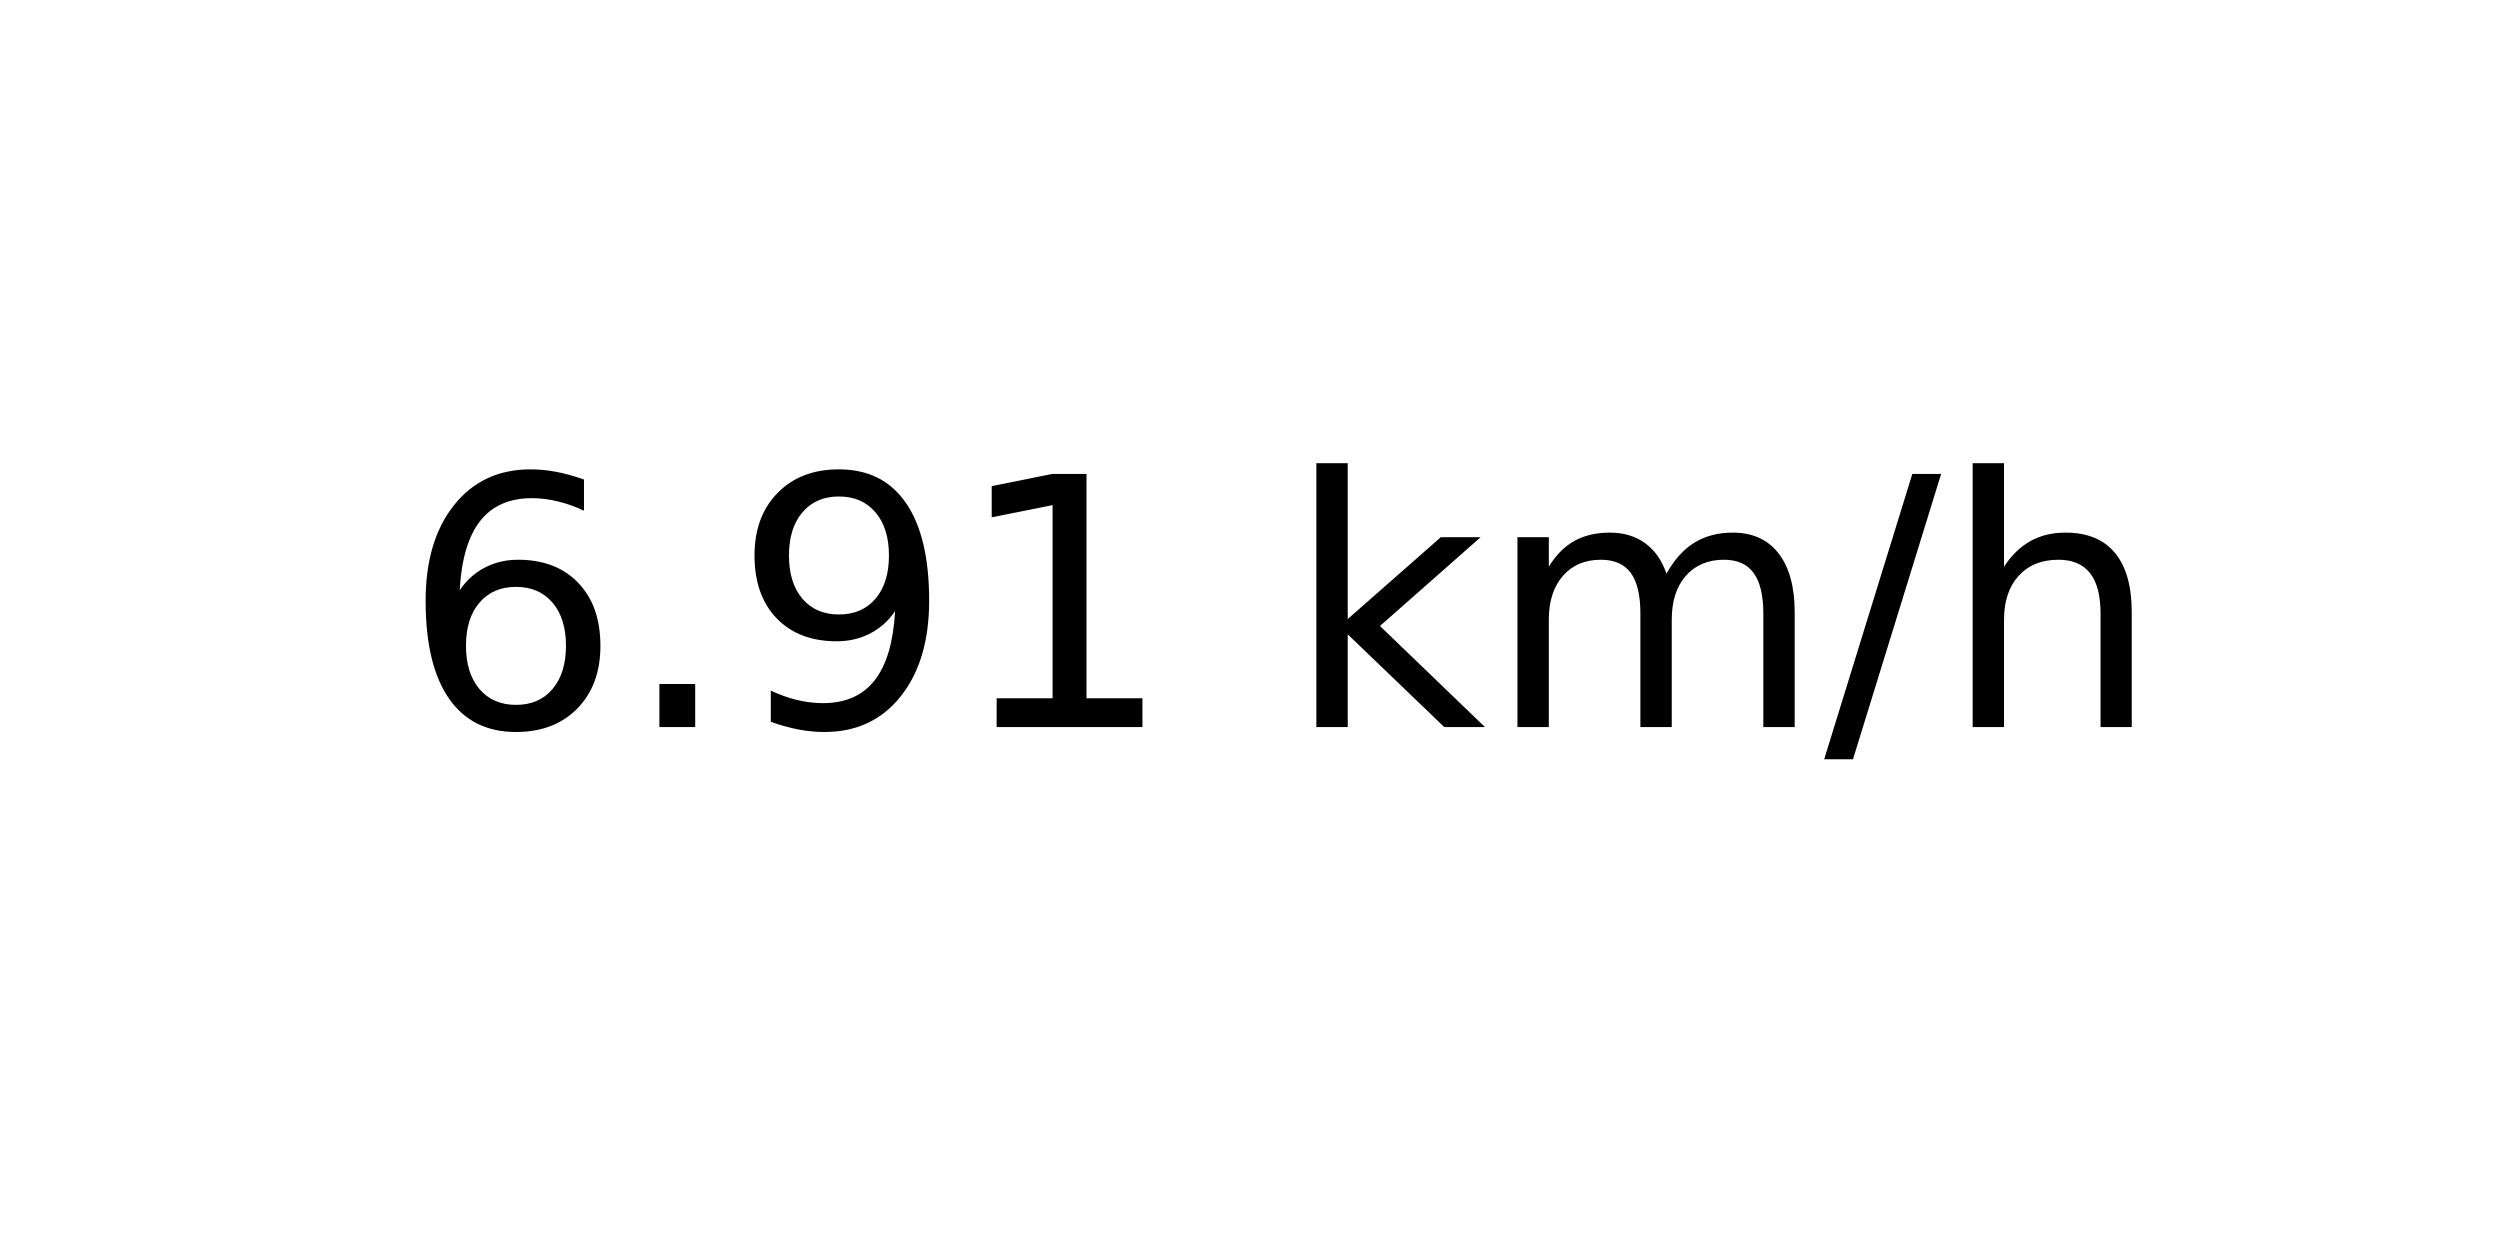
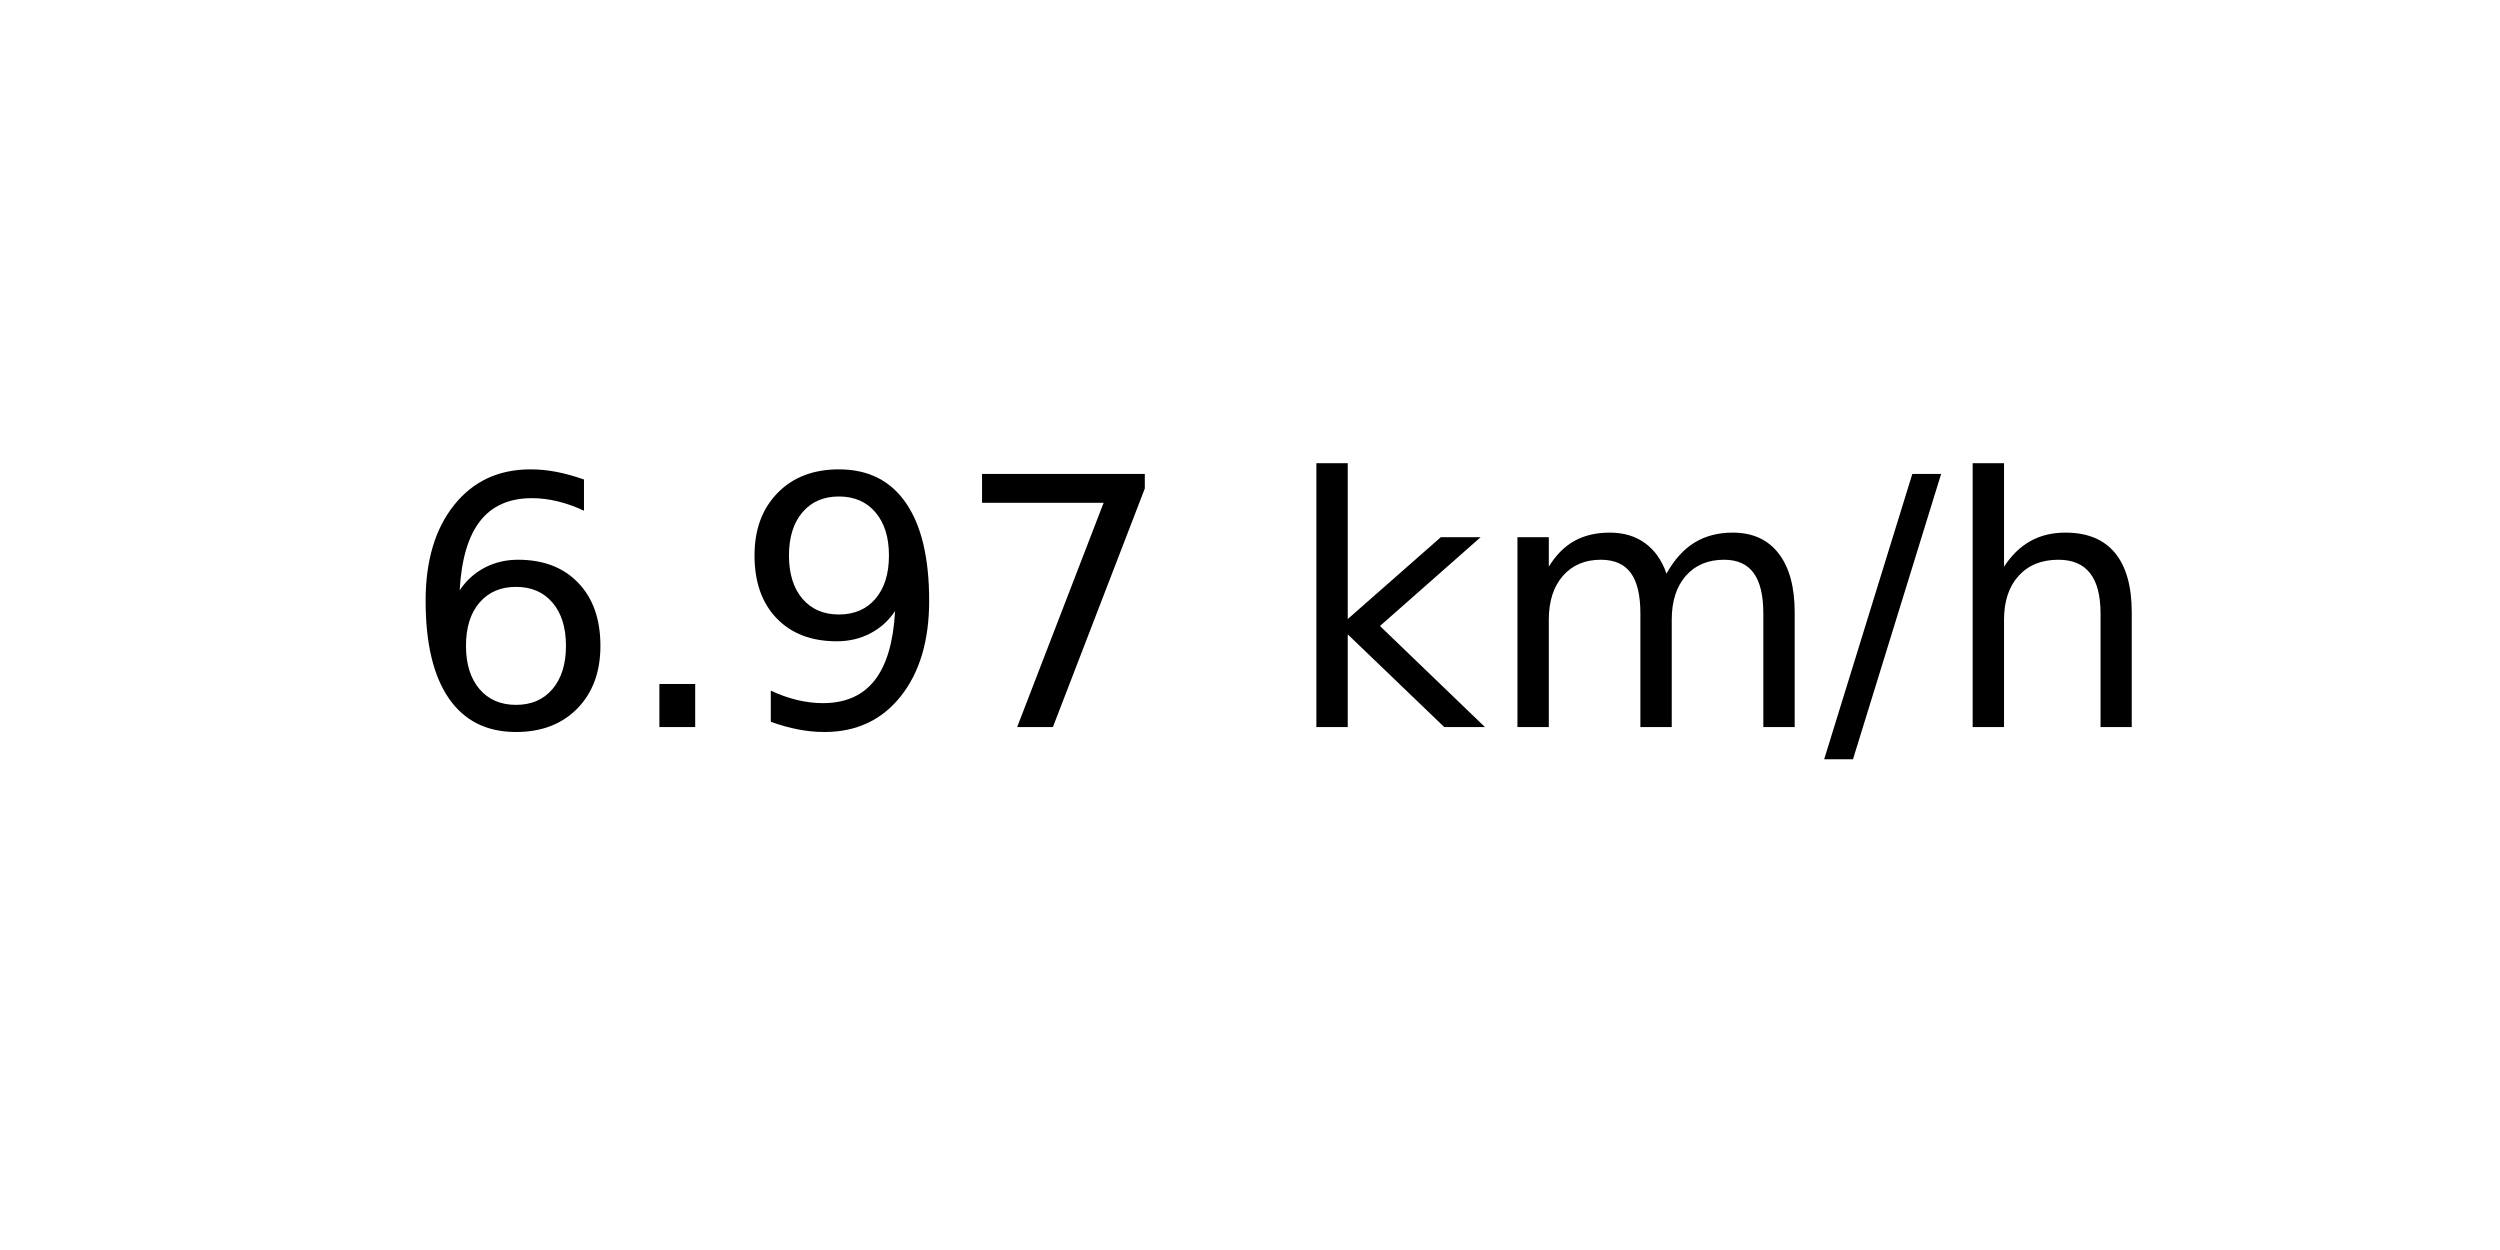
<svg xmlns="http://www.w3.org/2000/svg" xmlns:xlink="http://www.w3.org/1999/xlink" width="72pt" height="36pt" viewBox="0 0 72 36" version="1.1">
  <defs>
    <style type="text/css">*{stroke-linejoin: round; stroke-linecap: butt}</style>
  </defs>
  <g id="figure_1">
    <g id="axes_1">
      <g id="text_1">
        <g transform="translate(11.55937 20.93937) scale(0.1 -0.1)">
          <defs>
            <path id="DejaVuSans-36" d="M 2113 2584  Q 1688 2584 1439 2293  Q 1191 2003 1191 1497  Q 1191 994 1439 701  Q 1688 409 2113 409  Q 2538 409 2786 701  Q 3034 994 3034 1497  Q 3034 2003 2786 2293  Q 2538 2584 2113 2584  z M 3366 4563  L 3366 3988  Q 3128 4100 2886 4159  Q 2644 4219 2406 4219  Q 1781 4219 1451 3797  Q 1122 3375 1075 2522  Q 1259 2794 1537 2939  Q 1816 3084 2150 3084  Q 2853 3084 3261 2657  Q 3669 2231 3669 1497  Q 3669 778 3244 343  Q 2819 -91 2113 -91  Q 1303 -91 875 529  Q 447 1150 447 2328  Q 447 3434 972 4092  Q 1497 4750 2381 4750  Q 2619 4750 2861 4703  Q 3103 4656 3366 4563  z " transform="scale(0.015625)" />
            <path id="DejaVuSans-2e" d="M 684 794  L 1344 794  L 1344 0  L 684 0  L 684 794  z " transform="scale(0.015625)" />
            <path id="DejaVuSans-39" d="M 703 97  L 703 672  Q 941 559 1184 500  Q 1428 441 1663 441  Q 2288 441 2617 861  Q 2947 1281 2994 2138  Q 2813 1869 2534 1725  Q 2256 1581 1919 1581  Q 1219 1581 811 2004  Q 403 2428 403 3163  Q 403 3881 828 4315  Q 1253 4750 1959 4750  Q 2769 4750 3195 4129  Q 3622 3509 3622 2328  Q 3622 1225 3098 567  Q 2575 -91 1691 -91  Q 1453 -91 1209 -44  Q 966 3 703 97  z M 1959 2075  Q 2384 2075 2632 2365  Q 2881 2656 2881 3163  Q 2881 3666 2632 3958  Q 2384 4250 1959 4250  Q 1534 4250 1286 3958  Q 1038 3666 1038 3163  Q 1038 2656 1286 2365  Q 1534 2075 1959 2075  z " transform="scale(0.015625)" />
-             <path id="DejaVuSans-31" d="M 794 531  L 1825 531  L 1825 4091  L 703 3866  L 703 4441  L 1819 4666  L 2450 4666  L 2450 531  L 3481 531  L 3481 0  L 794 0  L 794 531  z " transform="scale(0.015625)" />
+             <path id="DejaVuSans-37" d="M 525 4666  L 3525 4666  L 3525 4397  L 1831 0  L 1172 0  L 2766 4134  L 525 4134  L 525 4666  z " transform="scale(0.015625)" />
            <path id="DejaVuSans-20" transform="scale(0.015625)" />
            <path id="DejaVuSans-6b" d="M 581 4863  L 1159 4863  L 1159 1991  L 2875 3500  L 3609 3500  L 1753 1863  L 3688 0  L 2938 0  L 1159 1709  L 1159 0  L 581 0  L 581 4863  z " transform="scale(0.015625)" />
            <path id="DejaVuSans-6d" d="M 3328 2828  Q 3544 3216 3844 3400  Q 4144 3584 4550 3584  Q 5097 3584 5394 3201  Q 5691 2819 5691 2113  L 5691 0  L 5113 0  L 5113 2094  Q 5113 2597 4934 2840  Q 4756 3084 4391 3084  Q 3944 3084 3684 2787  Q 3425 2491 3425 1978  L 3425 0  L 2847 0  L 2847 2094  Q 2847 2600 2669 2842  Q 2491 3084 2119 3084  Q 1678 3084 1418 2786  Q 1159 2488 1159 1978  L 1159 0  L 581 0  L 581 3500  L 1159 3500  L 1159 2956  Q 1356 3278 1631 3431  Q 1906 3584 2284 3584  Q 2666 3584 2933 3390  Q 3200 3197 3328 2828  z " transform="scale(0.015625)" />
            <path id="DejaVuSans-2f" d="M 1625 4666  L 2156 4666  L 531 -594  L 0 -594  L 1625 4666  z " transform="scale(0.015625)" />
            <path id="DejaVuSans-68" d="M 3513 2113  L 3513 0  L 2938 0  L 2938 2094  Q 2938 2591 2744 2837  Q 2550 3084 2163 3084  Q 1697 3084 1428 2787  Q 1159 2491 1159 1978  L 1159 0  L 581 0  L 581 4863  L 1159 4863  L 1159 2956  Q 1366 3272 1645 3428  Q 1925 3584 2291 3584  Q 2894 3584 3203 3211  Q 3513 2838 3513 2113  z " transform="scale(0.015625)" />
          </defs>
          <use xlink:href="#DejaVuSans-36" />
          <use xlink:href="#DejaVuSans-2e" x="63.623" />
          <use xlink:href="#DejaVuSans-39" x="95.41" />
-           <use xlink:href="#DejaVuSans-31" x="159.033" />
+           <use xlink:href="#DejaVuSans-37" x="159.033" />
          <use xlink:href="#DejaVuSans-20" x="222.656" />
          <use xlink:href="#DejaVuSans-6b" x="254.443" />
          <use xlink:href="#DejaVuSans-6d" x="312.354" />
          <use xlink:href="#DejaVuSans-2f" x="409.766" />
          <use xlink:href="#DejaVuSans-68" x="443.457" />
        </g>
      </g>
    </g>
  </g>
</svg>
